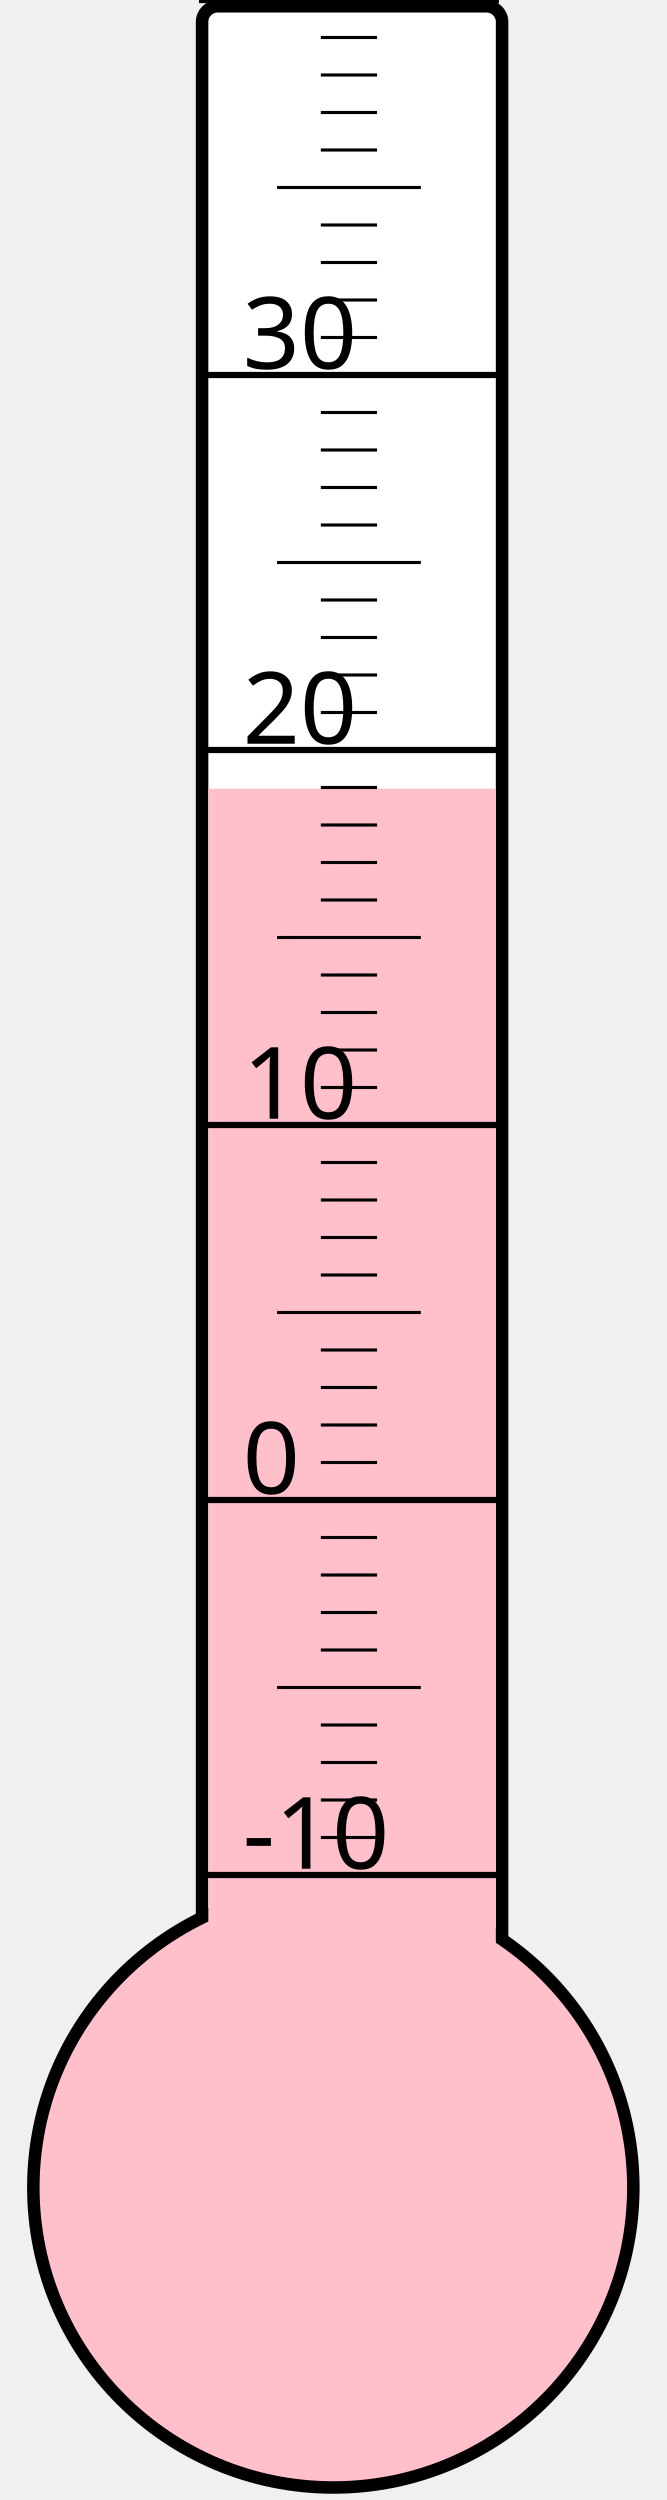
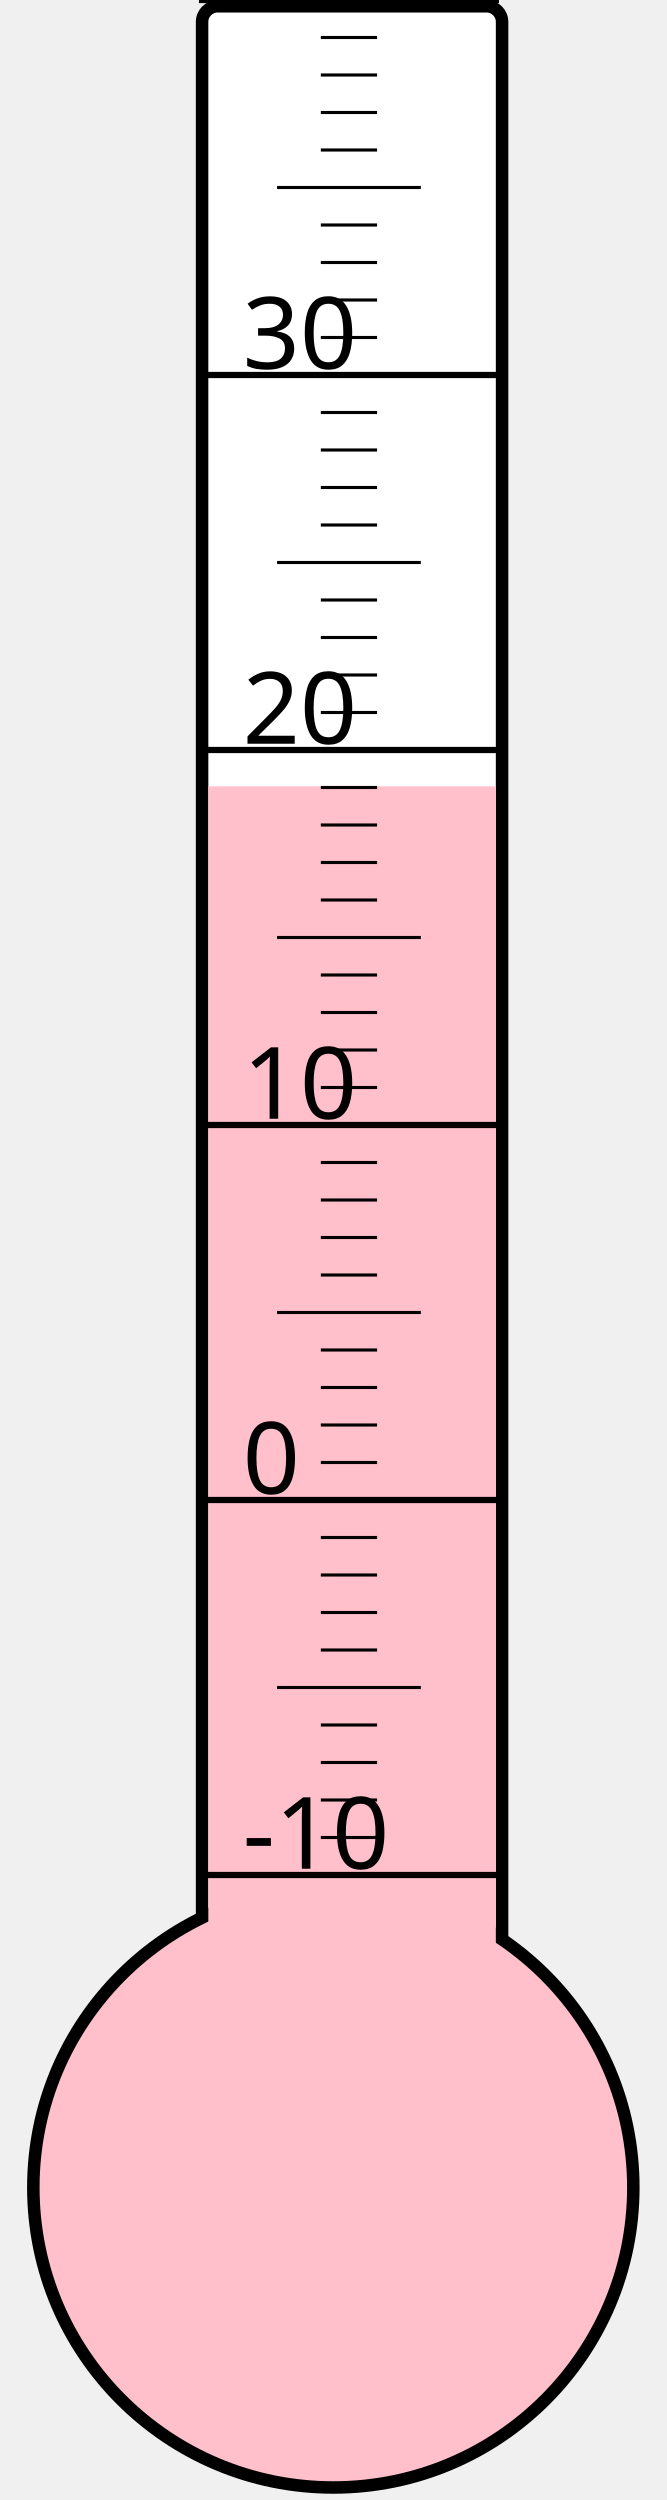
<svg xmlns="http://www.w3.org/2000/svg" width="40px" height="150px" viewBox="0 0 200 800">
  <rect width="200" height="800" x="0" y="0" style="fill: #ffffeb; fill-opacity: 0;" />
  <rect width="96" height="680" x="58" y="2" rx="5" ry="5" style="fill: white; fill-opacity: 1; stroke: black; stroke-width: 4;" />
  <circle cx="100" cy="700" r="96" style="fill: pink; stroke: black; stroke-width: 4;" />
-   <rect width="92" height="447.625" x="60" y="252.375" style="fill: pink; fill-opacity: 1; stroke-width: 0;" />
+   <rect width="92" height="448.375" x="60" y="251.625" style="fill: pink; fill-opacity: 1; stroke-width: 0;" />
  <text x="71" y="598" style="font-family: sans-serif; font-size: 24pt;">-10</text>
  <text x="71" y="478" style="font-family: sans-serif; font-size: 24pt;">0</text>
  <text x="71" y="358" style="font-family: sans-serif; font-size: 24pt;">10</text>
  <text x="71" y="238" style="font-family: sans-serif; font-size: 24pt;">20</text>
  <text x="71" y="118" style="font-family: sans-serif; font-size: 24pt;">30</text>
  <g style="stroke: black;">
    <line x1="57" y1="600" x2="153" y2="600" style="stroke-width: 2;" />
    <line x1="96" y1="588" x2="114" y2="588" style="stroke-width: 1;" />
    <line x1="96" y1="576" x2="114" y2="576" style="stroke-width: 1;" />
    <line x1="96" y1="564" x2="114" y2="564" style="stroke-width: 1;" />
    <line x1="96" y1="552" x2="114" y2="552" style="stroke-width: 1;" />
    <line x1="82" y1="540" x2="128" y2="540" style="stroke-width: 1;" />
    <line x1="96" y1="528" x2="114" y2="528" style="stroke-width: 1;" />
    <line x1="96" y1="516" x2="114" y2="516" style="stroke-width: 1;" />
    <line x1="96" y1="504" x2="114" y2="504" style="stroke-width: 1;" />
    <line x1="96" y1="492" x2="114" y2="492" style="stroke-width: 1;" />
    <line x1="57" y1="480" x2="153" y2="480" style="stroke-width: 2;" />
    <line x1="96" y1="468" x2="114" y2="468" style="stroke-width: 1;" />
    <line x1="96" y1="456" x2="114" y2="456" style="stroke-width: 1;" />
    <line x1="96" y1="444" x2="114" y2="444" style="stroke-width: 1;" />
    <line x1="96" y1="432" x2="114" y2="432" style="stroke-width: 1;" />
    <line x1="82" y1="420" x2="128" y2="420" style="stroke-width: 1;" />
    <line x1="96" y1="408" x2="114" y2="408" style="stroke-width: 1;" />
    <line x1="96" y1="396" x2="114" y2="396" style="stroke-width: 1;" />
    <line x1="96" y1="384" x2="114" y2="384" style="stroke-width: 1;" />
    <line x1="96" y1="372" x2="114" y2="372" style="stroke-width: 1;" />
    <line x1="57" y1="360" x2="153" y2="360" style="stroke-width: 2;" />
    <line x1="96" y1="348" x2="114" y2="348" style="stroke-width: 1;" />
    <line x1="96" y1="336" x2="114" y2="336" style="stroke-width: 1;" />
    <line x1="96" y1="324" x2="114" y2="324" style="stroke-width: 1;" />
    <line x1="96" y1="312" x2="114" y2="312" style="stroke-width: 1;" />
    <line x1="82" y1="300" x2="128" y2="300" style="stroke-width: 1;" />
    <line x1="96" y1="288" x2="114" y2="288" style="stroke-width: 1;" />
    <line x1="96" y1="276" x2="114" y2="276" style="stroke-width: 1;" />
    <line x1="96" y1="264" x2="114" y2="264" style="stroke-width: 1;" />
    <line x1="96" y1="252" x2="114" y2="252" style="stroke-width: 1;" />
    <line x1="57" y1="240" x2="153" y2="240" style="stroke-width: 2;" />
    <line x1="96" y1="228" x2="114" y2="228" style="stroke-width: 1;" />
    <line x1="96" y1="216" x2="114" y2="216" style="stroke-width: 1;" />
    <line x1="96" y1="204" x2="114" y2="204" style="stroke-width: 1;" />
    <line x1="96" y1="192" x2="114" y2="192" style="stroke-width: 1;" />
    <line x1="82" y1="180" x2="128" y2="180" style="stroke-width: 1;" />
    <line x1="96" y1="168" x2="114" y2="168" style="stroke-width: 1;" />
    <line x1="96" y1="156" x2="114" y2="156" style="stroke-width: 1;" />
    <line x1="96" y1="144" x2="114" y2="144" style="stroke-width: 1;" />
    <line x1="96" y1="132" x2="114" y2="132" style="stroke-width: 1;" />
    <line x1="57" y1="120" x2="153" y2="120" style="stroke-width: 2;" />
    <line x1="96" y1="108" x2="114" y2="108" style="stroke-width: 1;" />
    <line x1="96" y1="96" x2="114" y2="96" style="stroke-width: 1;" />
    <line x1="96" y1="84" x2="114" y2="84" style="stroke-width: 1;" />
    <line x1="96" y1="72" x2="114" y2="72" style="stroke-width: 1;" />
    <line x1="82" y1="60" x2="128" y2="60" style="stroke-width: 1;" />
    <line x1="96" y1="48" x2="114" y2="48" style="stroke-width: 1;" />
    <line x1="96" y1="36" x2="114" y2="36" style="stroke-width: 1;" />
    <line x1="96" y1="24" x2="114" y2="24" style="stroke-width: 1;" />
    <line x1="96" y1="12" x2="114" y2="12" style="stroke-width: 1;" />
    <line x1="57" y1="0" x2="153" y2="0" style="stroke-width: 2;" />
  </g>
</svg>
